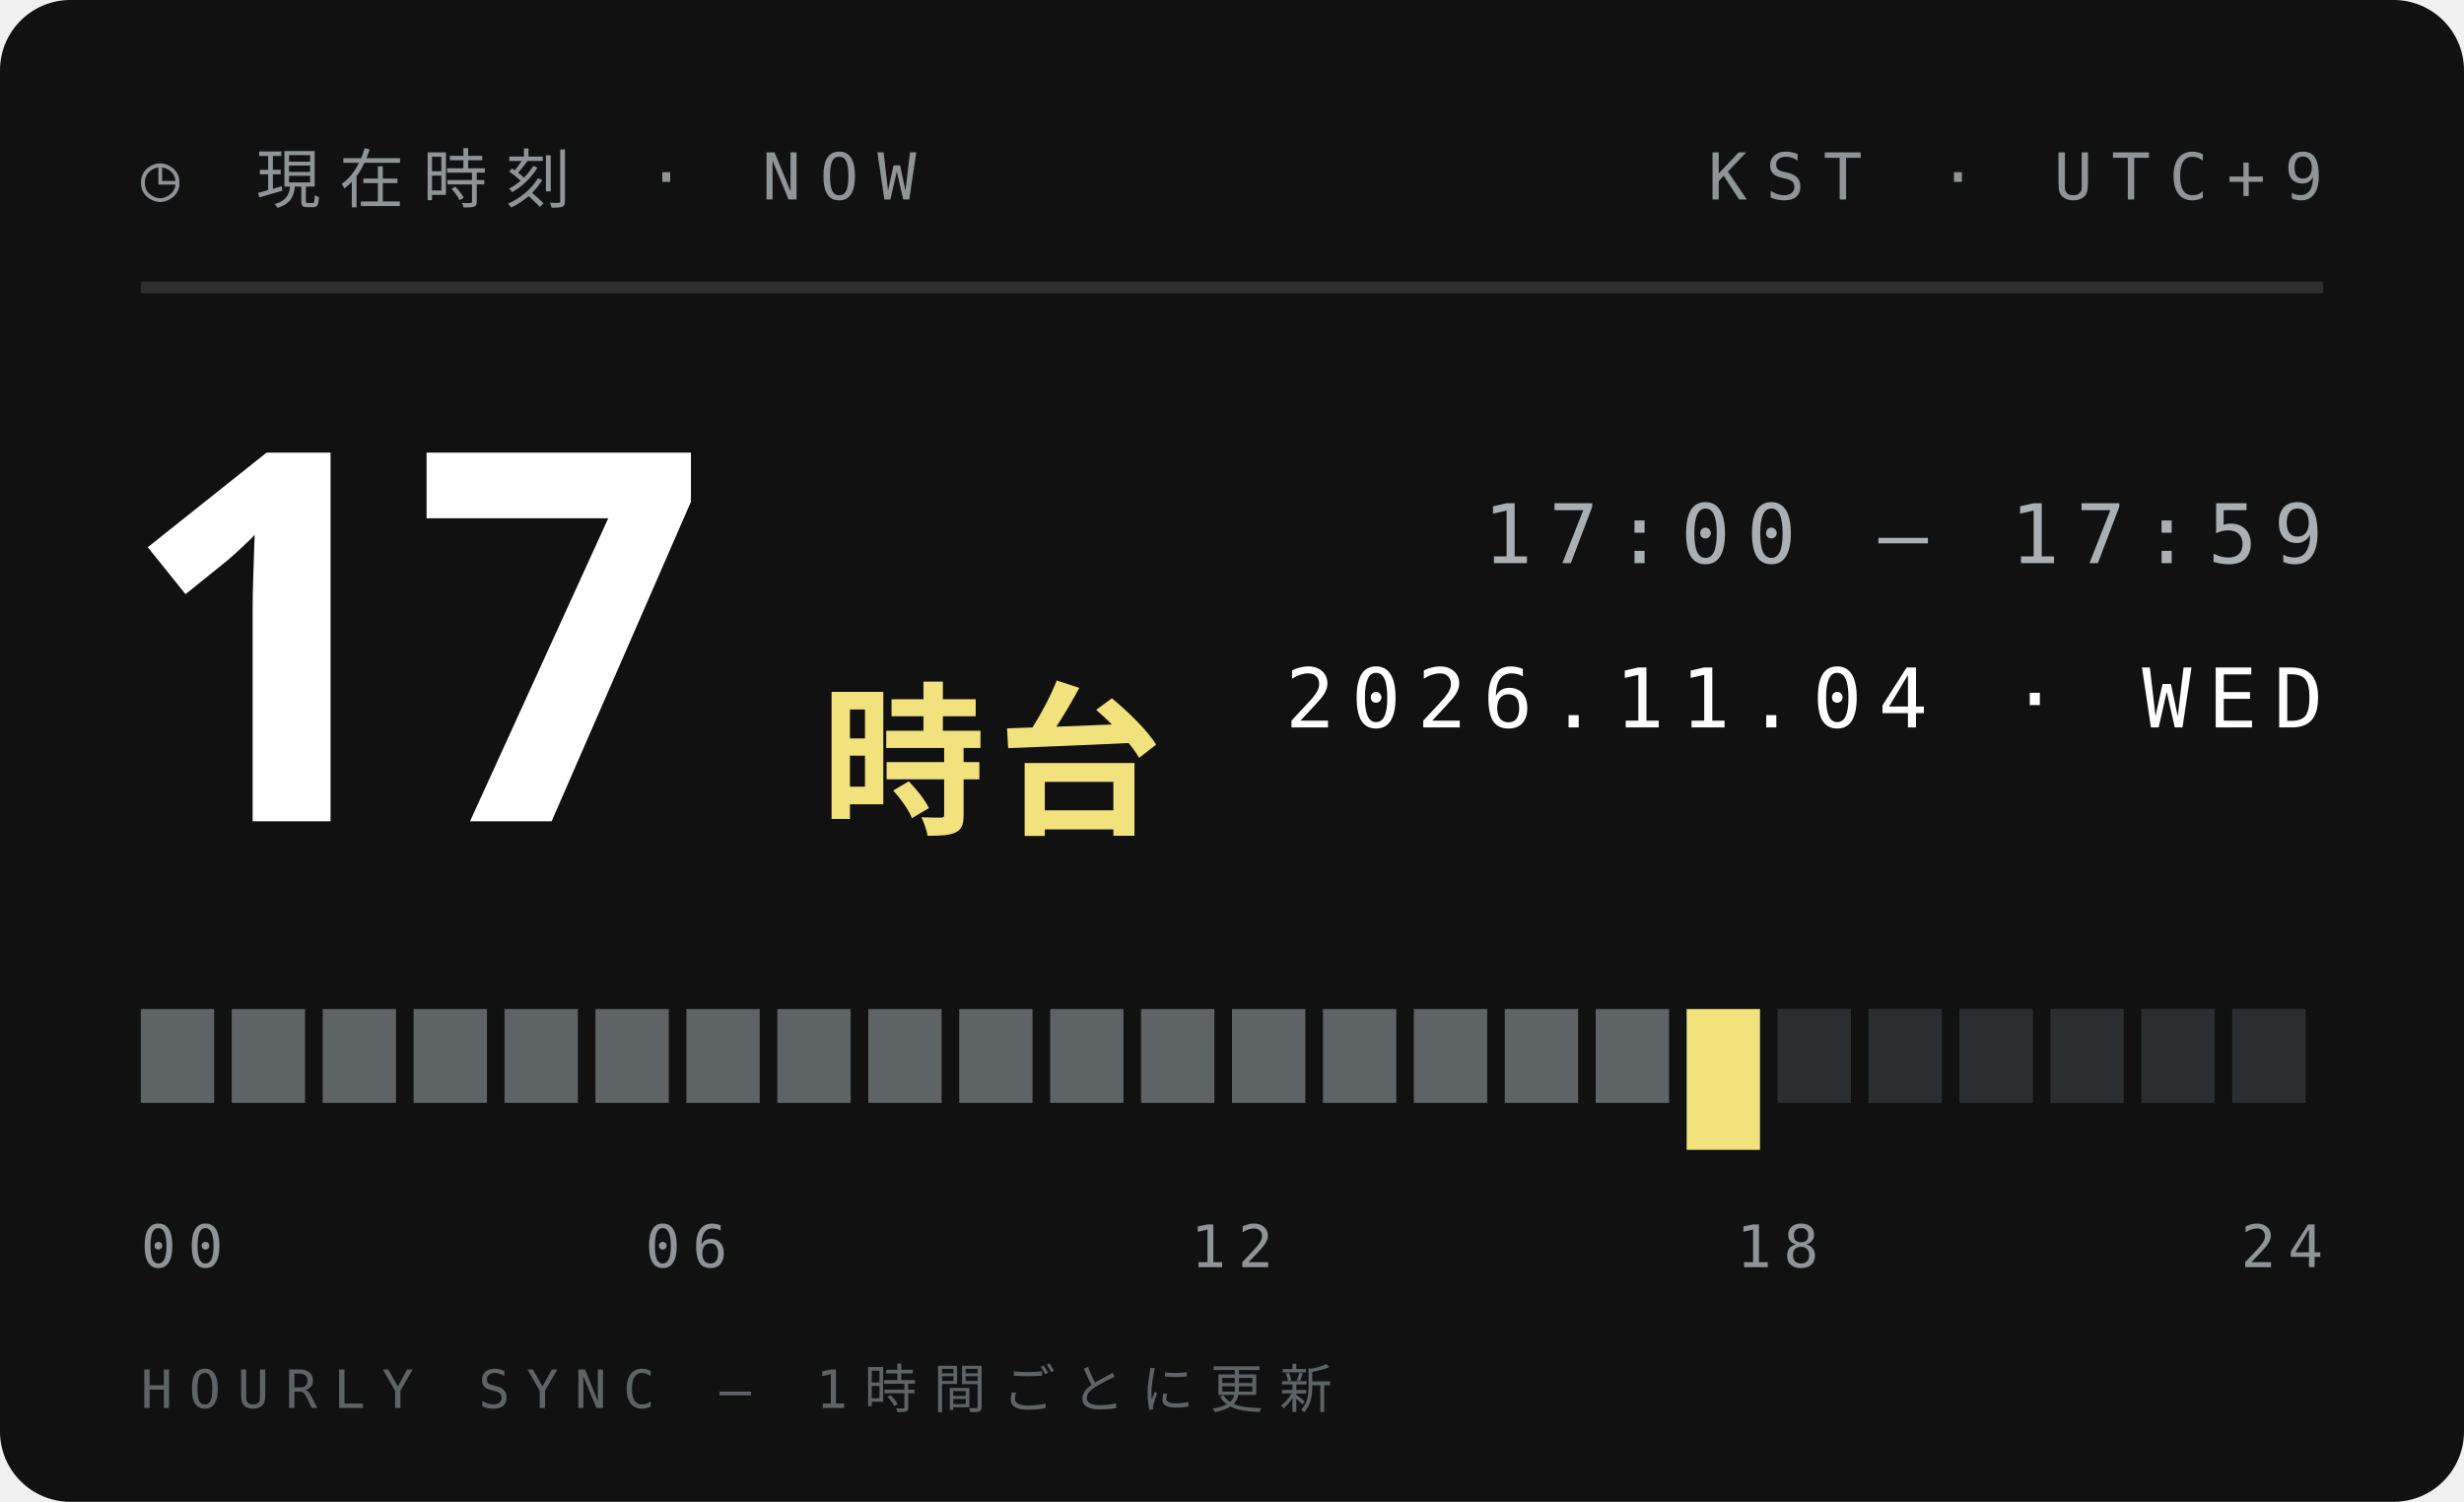
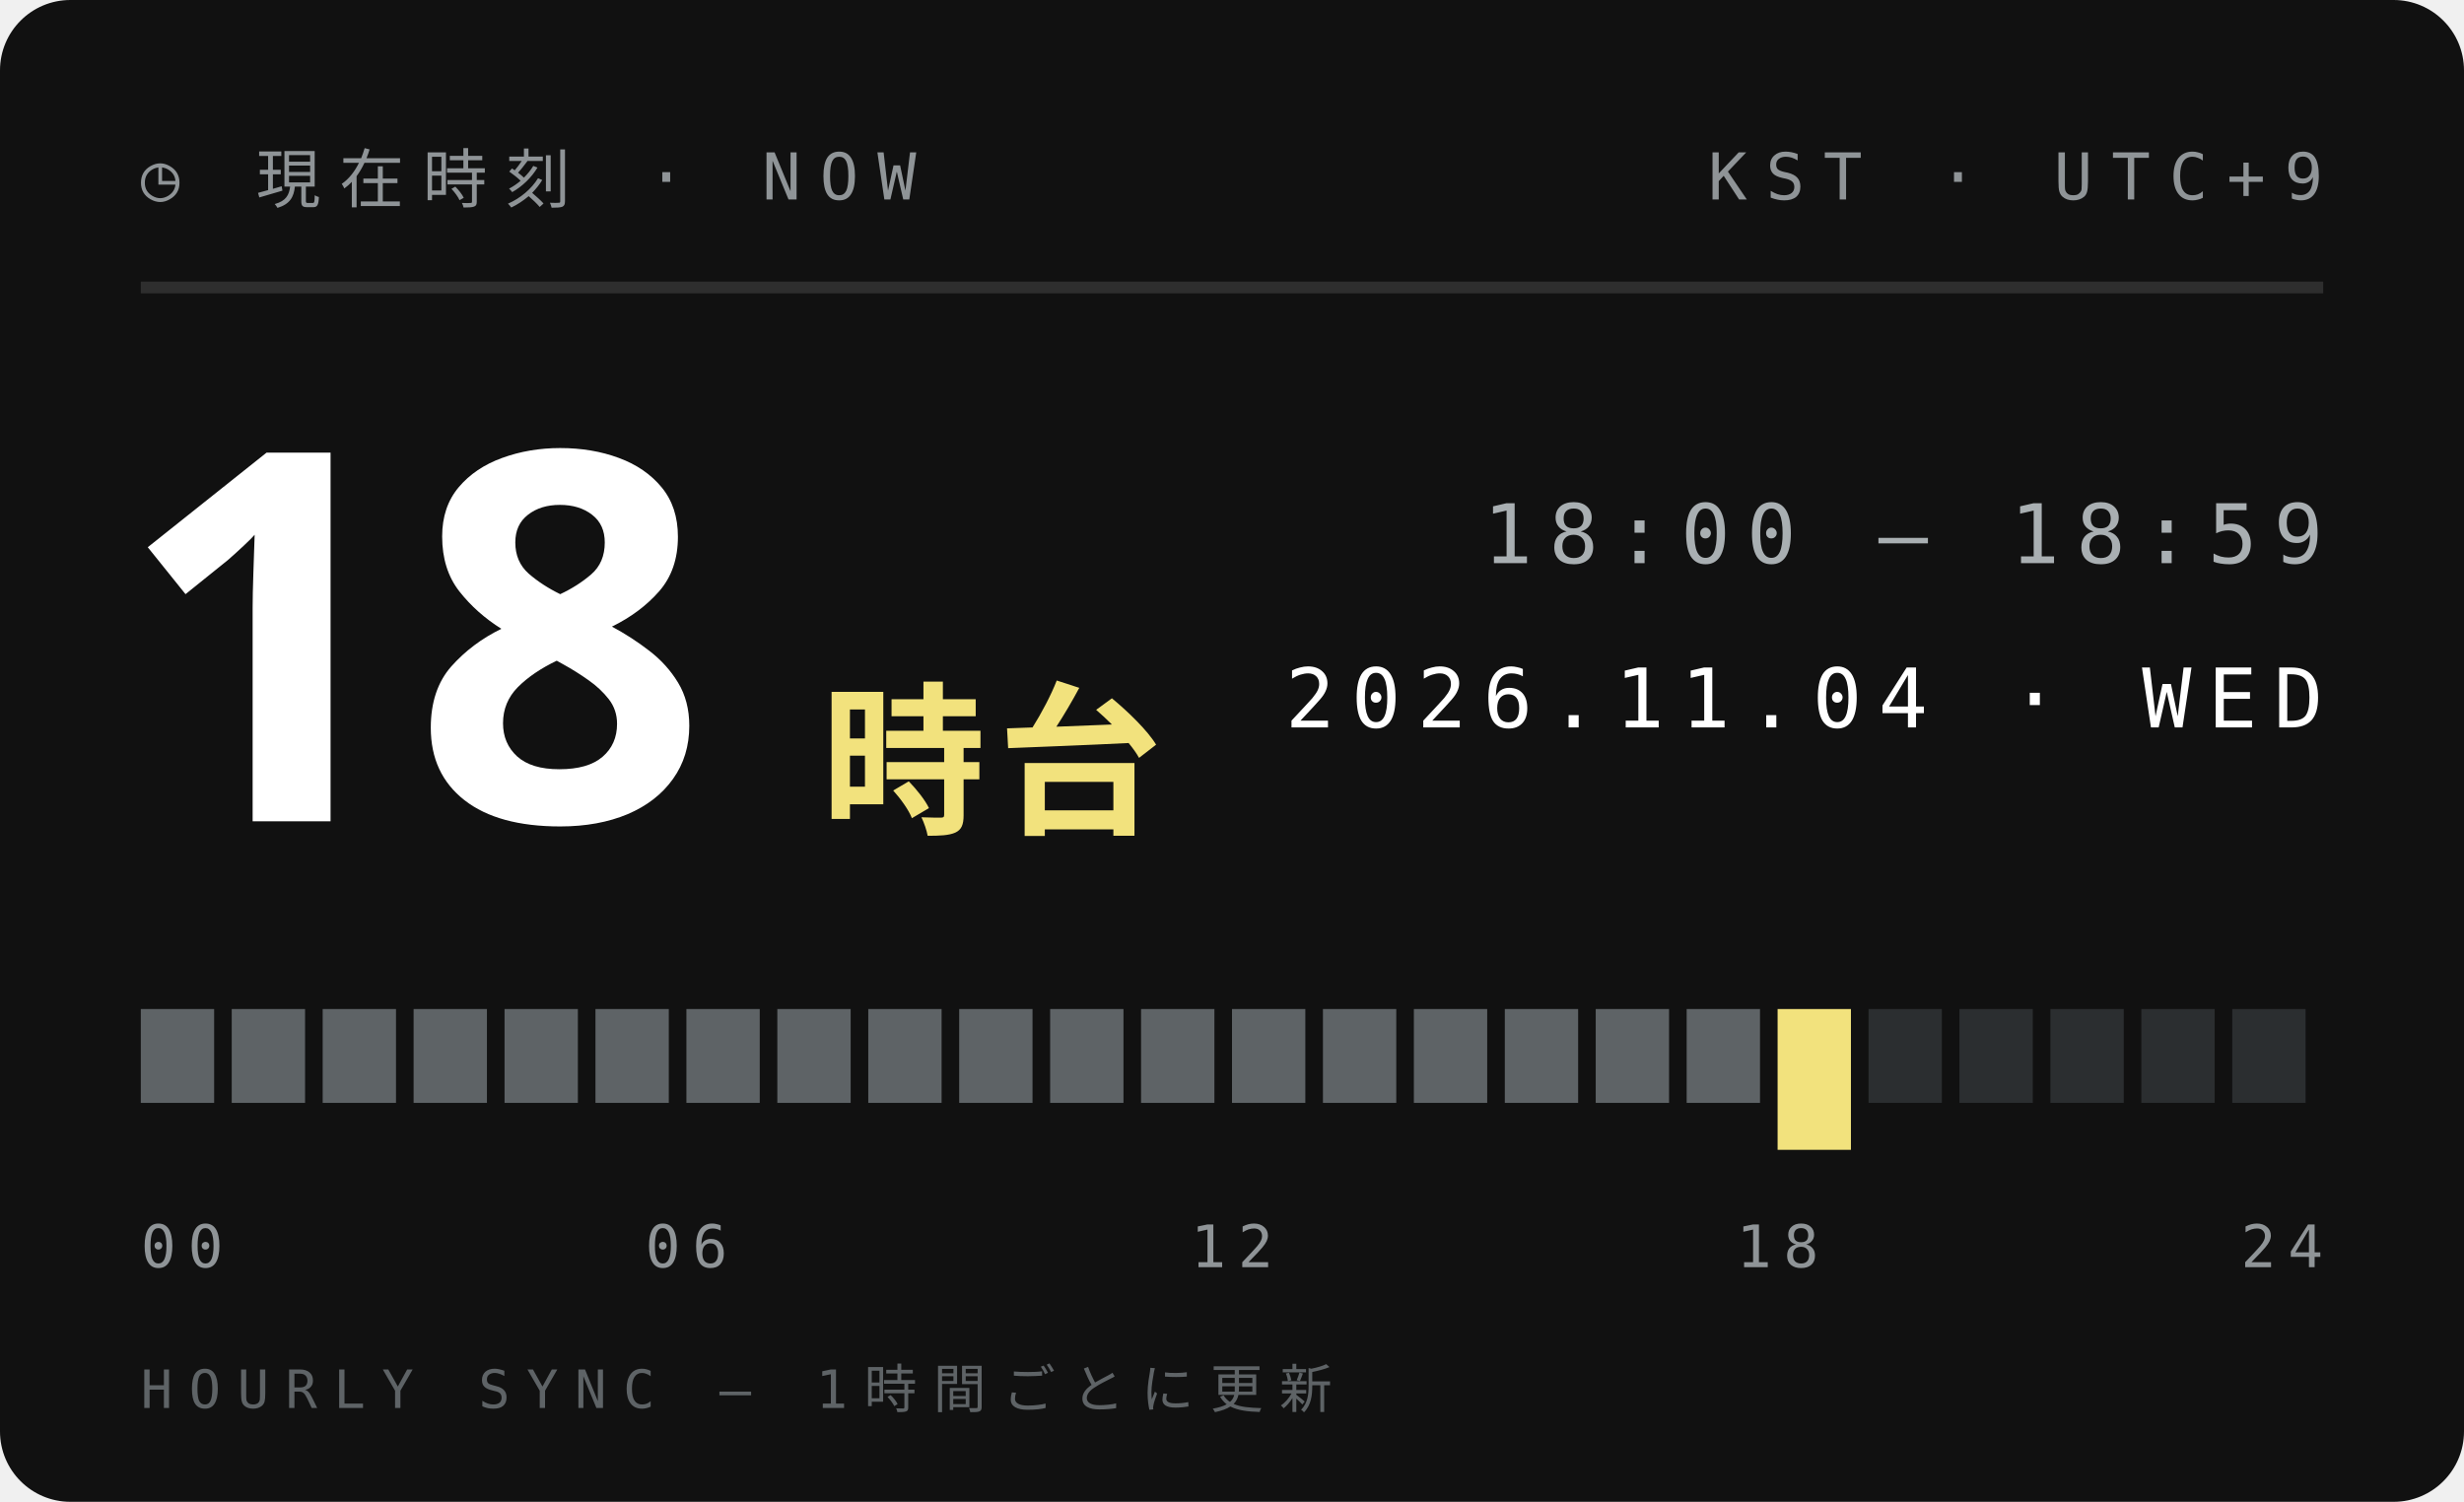
<svg xmlns="http://www.w3.org/2000/svg" width="210" height="128">
  <style>text{font:400 6.5px 'IBM Plex Mono',Menlo,monospace;letter-spacing:1.2px;fill:#5E6366}.s{font-size:5.5px}.v{font-weight:600;font-size:9px;fill:#111;letter-spacing:0}.b{font:900 20px 'Arial Black',sans-serif;fill:#111;letter-spacing:0}.j{font:800 11px 'Hiragino Sans','Noto Sans JP',sans-serif;fill:#111;letter-spacing:2px}</style>
  <rect width="210" height="128" rx="6" fill="#111" />
  <text x="12" y="17" style="font-size:5.5px;letter-spacing:1.6px;fill:#8F9497">◷ 現在時刻 · NOW</text>
  <text x="198" y="17" text-anchor="end" style="font-size:5.5px;letter-spacing:1.6px;fill:#8F9497">KST · UTC+9</text>
  <path d="M12 24.5H198" stroke="#ffffff1f" />
-   <text class="b" x="10" y="70" style="font-size:44px;fill:#fff">17</text>
+   <text class="b" x="10" y="70" style="font-size:44px;fill:#fff">18</text>
  <text class="j" x="70" y="70" style="font-size:14px;letter-spacing:1px;fill:#F2E27D">時台</text>
-   <text x="198" y="48" text-anchor="end" style="font-size:7px;letter-spacing:1.4px;fill:#A9AFB2">17:00 — 17:59</text>
+   <text x="198" y="48" text-anchor="end" style="font-size:7px;letter-spacing:1.4px;fill:#A9AFB2">18:00 — 18:59</text>
  <text x="198" y="62" text-anchor="end" style="font-size:7px;letter-spacing:1.4px;fill:#fff">2026.11.04 · WED</text>
  <rect x="12.00" y="86" width="6.25" height="8" fill="#5E6366" />
  <rect x="19.75" y="86" width="6.25" height="8" fill="#5E6366" />
  <rect x="27.50" y="86" width="6.25" height="8" fill="#5E6366" />
  <rect x="35.25" y="86" width="6.25" height="8" fill="#5E6366" />
  <rect x="43.00" y="86" width="6.25" height="8" fill="#5E6366" />
  <rect x="50.75" y="86" width="6.25" height="8" fill="#5E6366" />
  <rect x="58.50" y="86" width="6.25" height="8" fill="#5E6366" />
  <rect x="66.25" y="86" width="6.25" height="8" fill="#5E6366" />
  <rect x="74.00" y="86" width="6.25" height="8" fill="#5E6366" />
  <rect x="81.75" y="86" width="6.25" height="8" fill="#5E6366" />
  <rect x="89.50" y="86" width="6.25" height="8" fill="#5E6366" />
  <rect x="97.25" y="86" width="6.25" height="8" fill="#5E6366" />
  <rect x="105.00" y="86" width="6.25" height="8" fill="#5E6366" />
  <rect x="112.75" y="86" width="6.25" height="8" fill="#5E6366" />
  <rect x="120.50" y="86" width="6.25" height="8" fill="#5E6366" />
  <rect x="128.25" y="86" width="6.25" height="8" fill="#5E6366" />
  <rect x="136.00" y="86" width="6.25" height="8" fill="#5E6366" />
-   <rect x="143.75" y="86" width="6.25" height="12" fill="#F2E27D" />
-   <rect x="151.50" y="86" width="6.25" height="8" fill="#2B2E30" />
+   <rect x="143.75" y="86" width="6.25" height="8" fill="#5E6366" />
+   <rect x="151.50" y="86" width="6.25" height="12" fill="#F2E27D" />
  <rect x="159.25" y="86" width="6.25" height="8" fill="#2B2E30" />
  <rect x="167.00" y="86" width="6.25" height="8" fill="#2B2E30" />
  <rect x="174.75" y="86" width="6.25" height="8" fill="#2B2E30" />
  <rect x="182.50" y="86" width="6.25" height="8" fill="#2B2E30" />
  <rect x="190.25" y="86" width="6.25" height="8" fill="#2B2E30" />
  <text x="12.0" y="108" text-anchor="start" style="font-size:5px;letter-spacing:1px;fill:#8F9497">00</text>
  <text x="58.5" y="108" text-anchor="middle" style="font-size:5px;letter-spacing:1px;fill:#8F9497">06</text>
  <text x="105.0" y="108" text-anchor="middle" style="font-size:5px;letter-spacing:1px;fill:#8F9497">12</text>
  <text x="151.5" y="108" text-anchor="middle" style="font-size:5px;letter-spacing:1px;fill:#8F9497">18</text>
  <text x="198.0" y="108" text-anchor="end" style="font-size:5px;letter-spacing:1px;fill:#8F9497">24</text>
  <text x="12" y="120" style="font-size:4.5px;letter-spacing:1.4px;fill:#5E6366">HOURLY SYNC — 1時間ごとに更新</text>
</svg>
